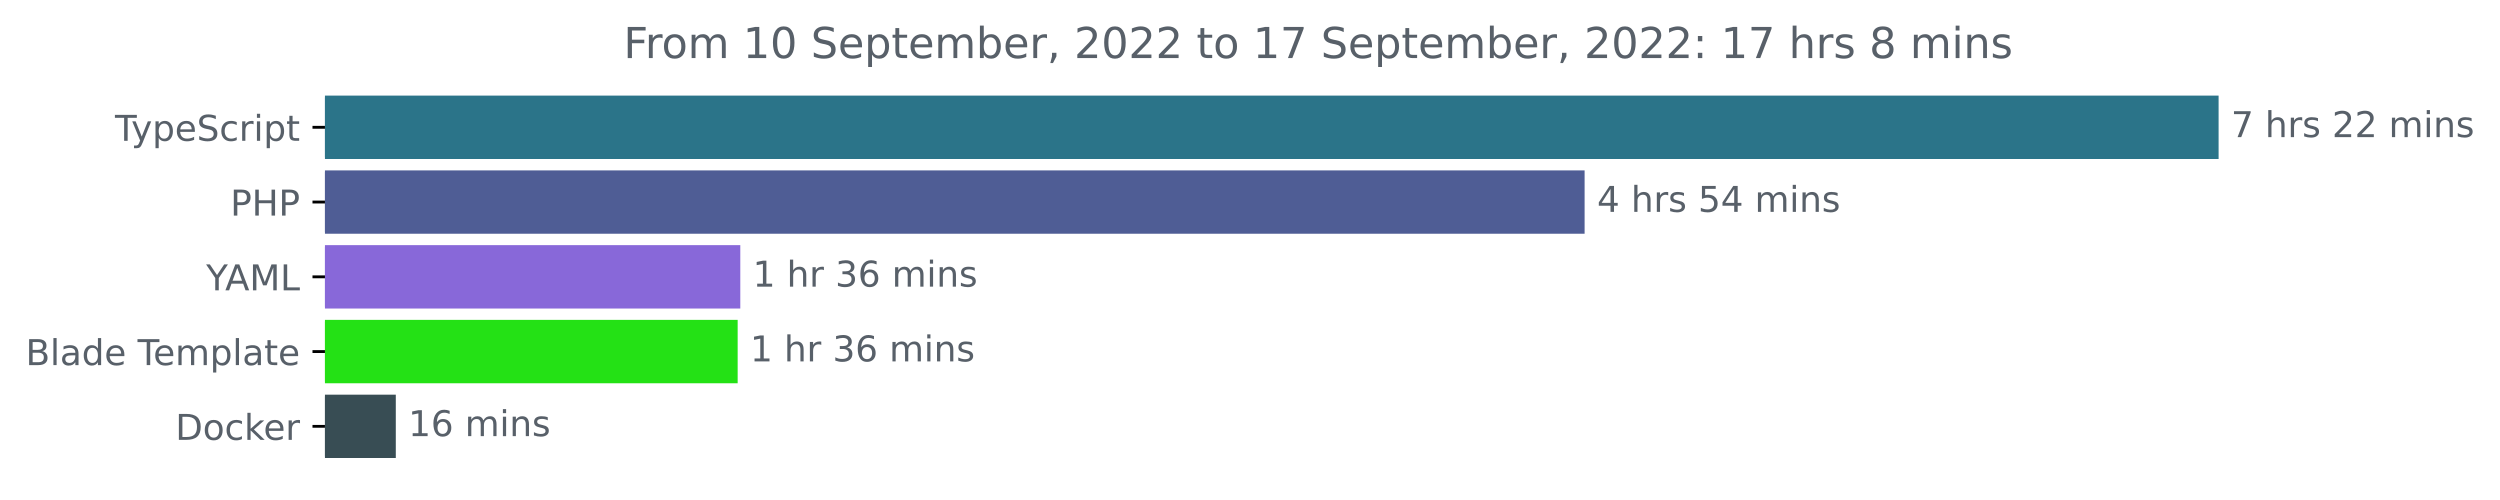
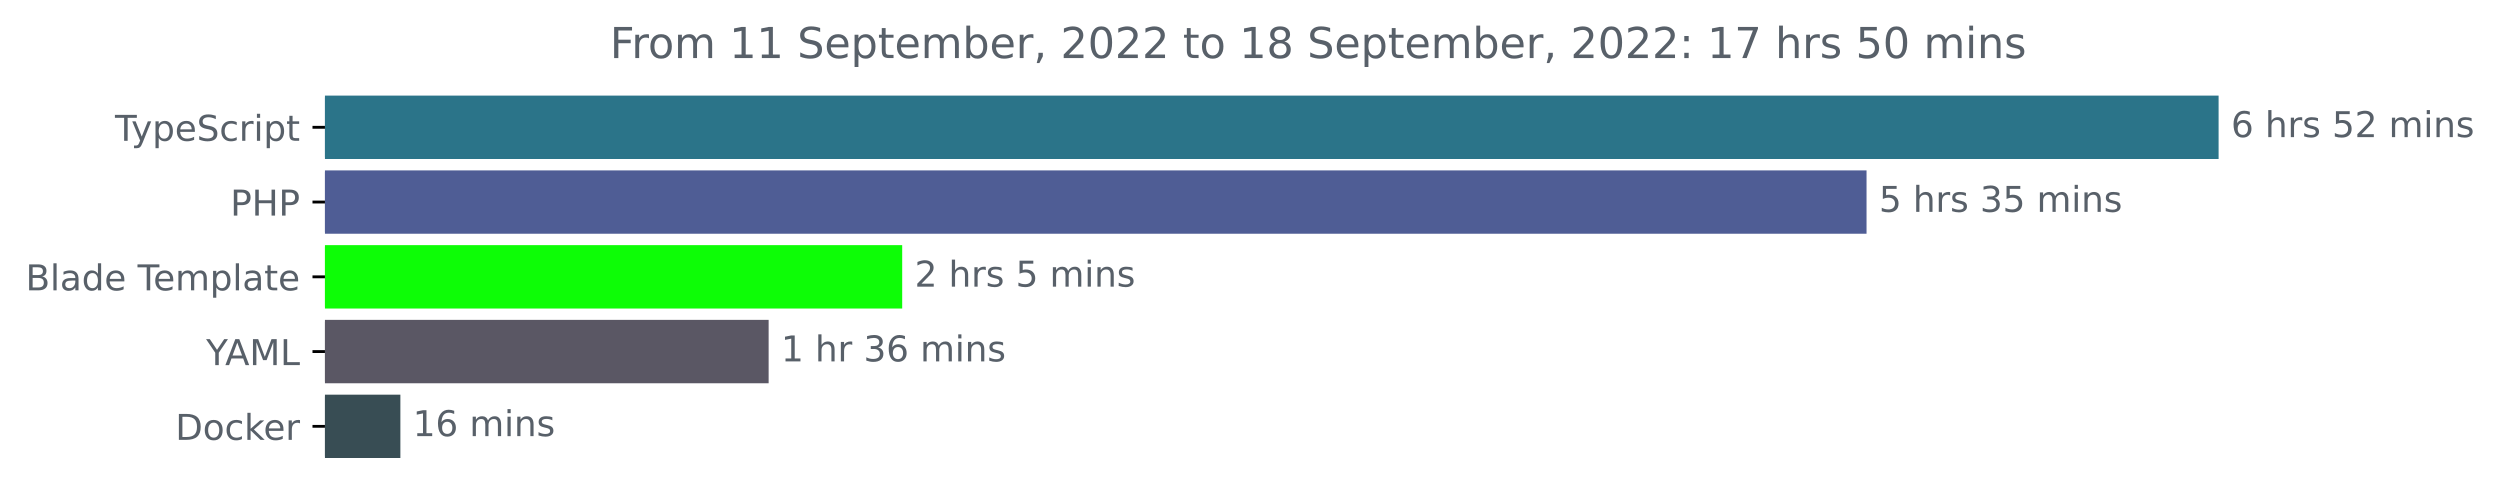
<svg xmlns="http://www.w3.org/2000/svg" xmlns:xlink="http://www.w3.org/1999/xlink" width="702.25pt" height="140.398pt" viewBox="0 0 702.25 140.398" version="1.1">
  <defs>
    <style type="text/css">*{stroke-linejoin: round; stroke-linecap: butt}</style>
  </defs>
  <g id="figure_1">
    <g id="patch_1">
      <path d="M 0 140.398  L 702.25 140.398  L 702.25 0  L 0 0  L 0 140.398  z " style="fill: none" />
    </g>
    <g id="axes_1">
      <g id="patch_2">
-         <path d="M 91.277 27.358  L 622.705 27.358  L 622.705 44.158  L 91.277 44.158  z " clip-path="url(#p692d1b2eaa)" style="fill: #2b7489; stroke: #2b7489; stroke-linejoin: miter" />
+         <path d="M 91.277 27.358  L 622.705 27.358  L 622.705 44.158  L 91.277 44.158  z " clip-path="url(#pe29c6dc8f0)" style="fill: #2b7489; stroke: #2b7489; stroke-linejoin: miter" />
      </g>
      <g id="patch_3">
-         <path d="M 91.277 48.358  L 444.615 48.358  L 444.615 65.158  L 91.277 65.158  z " clip-path="url(#p692d1b2eaa)" style="fill: #4f5d95; stroke: #4f5d95; stroke-linejoin: miter" />
+         <path d="M 91.277 48.358  L 523.812 48.358  L 523.812 65.158  L 91.277 65.158  z " clip-path="url(#pe29c6dc8f0)" style="fill: #4f5d95; stroke: #4f5d95; stroke-linejoin: miter" />
      </g>
      <g id="patch_4">
-         <path d="M 91.277 69.358  L 207.449 69.358  L 207.449 86.158  L 91.277 86.158  z " clip-path="url(#p692d1b2eaa)" style="fill: #8868d9; stroke: #8868d9; stroke-linejoin: miter" />
+         <path d="M 91.277 69.358  L 252.926 69.358  L 252.926 86.158  L 91.277 86.158  z " clip-path="url(#pe29c6dc8f0)" style="fill: #0dfd06; stroke: #0dfd06; stroke-linejoin: miter" />
      </g>
      <g id="patch_5">
-         <path d="M 91.277 90.358  L 206.708 90.358  L 206.708 107.158  L 91.277 107.158  z " clip-path="url(#p692d1b2eaa)" style="fill: #24e115; stroke: #24e115; stroke-linejoin: miter" />
+         <path d="M 91.277 90.358  L 215.41 90.358  L 215.41 107.158  L 91.277 107.158  z " clip-path="url(#pe29c6dc8f0)" style="fill: #5a5764; stroke: #5a5764; stroke-linejoin: miter" />
      </g>
      <g id="patch_6">
-         <path d="M 91.277 111.358  L 110.68 111.358  L 110.68 128.158  L 91.277 128.158  z " clip-path="url(#p692d1b2eaa)" style="fill: #384d54; stroke: #384d54; stroke-linejoin: miter" />
+         <path d="M 91.277 111.358  L 111.965 111.358  L 111.965 128.158  L 91.277 128.158  z " clip-path="url(#pe29c6dc8f0)" style="fill: #384d54; stroke: #384d54; stroke-linejoin: miter" />
      </g>
      <g id="matplotlib.axis_1" />
      <g id="matplotlib.axis_2">
        <g id="ytick_1">
          <g id="line2d_1">
            <defs>
-               <path id="m2d19f7d046" d="M 0 0  L -3.5 0  " style="stroke: #000000; stroke-width: 0.8" />
+               <path id="mc37cedeaeb" d="M 0 0  L -3.5 0  " style="stroke: #000000; stroke-width: 0.8" />
            </defs>
            <g>
-               <use xlink:href="#m2d19f7d046" x="91.277" y="35.758" style="stroke: #000000; stroke-width: 0.8" />
+               <use xlink:href="#mc37cedeaeb" x="91.277" y="35.758" style="stroke: #000000; stroke-width: 0.8" />
            </g>
          </g>
          <g id="text_1">
            <g style="fill: #586069" transform="translate(32.30625 39.55734)scale(0.1 -0.1)">
              <defs>
                <path id="DejaVuSans-54" d="M -19 4666  L 3928 4666  L 3928 4134  L 2272 4134  L 2272 0  L 1638 0  L 1638 4134  L -19 4134  L -19 4666  z " transform="scale(0.015625)" />
                <path id="DejaVuSans-79" d="M 2059 -325  Q 1816 -950 1584 -1140  Q 1353 -1331 966 -1331  L 506 -1331  L 506 -850  L 844 -850  Q 1081 -850 1212 -737  Q 1344 -625 1503 -206  L 1606 56  L 191 3500  L 800 3500  L 1894 763  L 2988 3500  L 3597 3500  L 2059 -325  z " transform="scale(0.015625)" />
                <path id="DejaVuSans-70" d="M 1159 525  L 1159 -1331  L 581 -1331  L 581 3500  L 1159 3500  L 1159 2969  Q 1341 3281 1617 3432  Q 1894 3584 2278 3584  Q 2916 3584 3314 3078  Q 3713 2572 3713 1747  Q 3713 922 3314 415  Q 2916 -91 2278 -91  Q 1894 -91 1617 61  Q 1341 213 1159 525  z M 3116 1747  Q 3116 2381 2855 2742  Q 2594 3103 2138 3103  Q 1681 3103 1420 2742  Q 1159 2381 1159 1747  Q 1159 1113 1420 752  Q 1681 391 2138 391  Q 2594 391 2855 752  Q 3116 1113 3116 1747  z " transform="scale(0.015625)" />
                <path id="DejaVuSans-65" d="M 3597 1894  L 3597 1613  L 953 1613  Q 991 1019 1311 708  Q 1631 397 2203 397  Q 2534 397 2845 478  Q 3156 559 3463 722  L 3463 178  Q 3153 47 2828 -22  Q 2503 -91 2169 -91  Q 1331 -91 842 396  Q 353 884 353 1716  Q 353 2575 817 3079  Q 1281 3584 2069 3584  Q 2775 3584 3186 3129  Q 3597 2675 3597 1894  z M 3022 2063  Q 3016 2534 2758 2815  Q 2500 3097 2075 3097  Q 1594 3097 1305 2825  Q 1016 2553 972 2059  L 3022 2063  z " transform="scale(0.015625)" />
                <path id="DejaVuSans-53" d="M 3425 4513  L 3425 3897  Q 3066 4069 2747 4153  Q 2428 4238 2131 4238  Q 1616 4238 1336 4038  Q 1056 3838 1056 3469  Q 1056 3159 1242 3001  Q 1428 2844 1947 2747  L 2328 2669  Q 3034 2534 3370 2195  Q 3706 1856 3706 1288  Q 3706 609 3251 259  Q 2797 -91 1919 -91  Q 1588 -91 1214 -16  Q 841 59 441 206  L 441 856  Q 825 641 1194 531  Q 1563 422 1919 422  Q 2459 422 2753 634  Q 3047 847 3047 1241  Q 3047 1584 2836 1778  Q 2625 1972 2144 2069  L 1759 2144  Q 1053 2284 737 2584  Q 422 2884 422 3419  Q 422 4038 858 4394  Q 1294 4750 2059 4750  Q 2388 4750 2728 4690  Q 3069 4631 3425 4513  z " transform="scale(0.015625)" />
                <path id="DejaVuSans-63" d="M 3122 3366  L 3122 2828  Q 2878 2963 2633 3030  Q 2388 3097 2138 3097  Q 1578 3097 1268 2742  Q 959 2388 959 1747  Q 959 1106 1268 751  Q 1578 397 2138 397  Q 2388 397 2633 464  Q 2878 531 3122 666  L 3122 134  Q 2881 22 2623 -34  Q 2366 -91 2075 -91  Q 1284 -91 818 406  Q 353 903 353 1747  Q 353 2603 823 3093  Q 1294 3584 2113 3584  Q 2378 3584 2631 3529  Q 2884 3475 3122 3366  z " transform="scale(0.015625)" />
                <path id="DejaVuSans-72" d="M 2631 2963  Q 2534 3019 2420 3045  Q 2306 3072 2169 3072  Q 1681 3072 1420 2755  Q 1159 2438 1159 1844  L 1159 0  L 581 0  L 581 3500  L 1159 3500  L 1159 2956  Q 1341 3275 1631 3429  Q 1922 3584 2338 3584  Q 2397 3584 2469 3576  Q 2541 3569 2628 3553  L 2631 2963  z " transform="scale(0.015625)" />
                <path id="DejaVuSans-69" d="M 603 3500  L 1178 3500  L 1178 0  L 603 0  L 603 3500  z M 603 4863  L 1178 4863  L 1178 4134  L 603 4134  L 603 4863  z " transform="scale(0.015625)" />
                <path id="DejaVuSans-74" d="M 1172 4494  L 1172 3500  L 2356 3500  L 2356 3053  L 1172 3053  L 1172 1153  Q 1172 725 1289 603  Q 1406 481 1766 481  L 2356 481  L 2356 0  L 1766 0  Q 1100 0 847 248  Q 594 497 594 1153  L 594 3053  L 172 3053  L 172 3500  L 594 3500  L 594 4494  L 1172 4494  z " transform="scale(0.015625)" />
              </defs>
              <use xlink:href="#DejaVuSans-54" />
              <use xlink:href="#DejaVuSans-79" x="45.459" />
              <use xlink:href="#DejaVuSans-70" x="104.639" />
              <use xlink:href="#DejaVuSans-65" x="168.115" />
              <use xlink:href="#DejaVuSans-53" x="229.639" />
              <use xlink:href="#DejaVuSans-63" x="293.115" />
              <use xlink:href="#DejaVuSans-72" x="348.096" />
              <use xlink:href="#DejaVuSans-69" x="389.209" />
              <use xlink:href="#DejaVuSans-70" x="416.992" />
              <use xlink:href="#DejaVuSans-74" x="480.469" />
            </g>
          </g>
        </g>
        <g id="ytick_2">
          <g id="line2d_2">
            <g>
-               <use xlink:href="#m2d19f7d046" x="91.277" y="56.758" style="stroke: #000000; stroke-width: 0.8" />
+               <use xlink:href="#mc37cedeaeb" x="91.277" y="56.758" style="stroke: #000000; stroke-width: 0.8" />
            </g>
          </g>
          <g id="text_2">
            <g style="fill: #586069" transform="translate(64.69688 60.55734)scale(0.1 -0.1)">
              <defs>
                <path id="DejaVuSans-50" d="M 1259 4147  L 1259 2394  L 2053 2394  Q 2494 2394 2734 2622  Q 2975 2850 2975 3272  Q 2975 3691 2734 3919  Q 2494 4147 2053 4147  L 1259 4147  z M 628 4666  L 2053 4666  Q 2838 4666 3239 4311  Q 3641 3956 3641 3272  Q 3641 2581 3239 2228  Q 2838 1875 2053 1875  L 1259 1875  L 1259 0  L 628 0  L 628 4666  z " transform="scale(0.015625)" />
                <path id="DejaVuSans-48" d="M 628 4666  L 1259 4666  L 1259 2753  L 3553 2753  L 3553 4666  L 4184 4666  L 4184 0  L 3553 0  L 3553 2222  L 1259 2222  L 1259 0  L 628 0  L 628 4666  z " transform="scale(0.015625)" />
              </defs>
              <use xlink:href="#DejaVuSans-50" />
              <use xlink:href="#DejaVuSans-48" x="60.303" />
              <use xlink:href="#DejaVuSans-50" x="135.498" />
            </g>
          </g>
        </g>
        <g id="ytick_3">
          <g id="line2d_3">
            <g>
-               <use xlink:href="#m2d19f7d046" x="91.277" y="77.758" style="stroke: #000000; stroke-width: 0.8" />
+               <use xlink:href="#mc37cedeaeb" x="91.277" y="77.758" style="stroke: #000000; stroke-width: 0.8" />
            </g>
          </g>
          <g id="text_3">
-             <g style="fill: #586069" transform="translate(57.90313 81.55734)scale(0.1 -0.1)">
-               <defs>
-                 <path id="DejaVuSans-59" d="M -13 4666  L 666 4666  L 1959 2747  L 3244 4666  L 3922 4666  L 2272 2222  L 2272 0  L 1638 0  L 1638 2222  L -13 4666  z " transform="scale(0.015625)" />
-                 <path id="DejaVuSans-41" d="M 2188 4044  L 1331 1722  L 3047 1722  L 2188 4044  z M 1831 4666  L 2547 4666  L 4325 0  L 3669 0  L 3244 1197  L 1141 1197  L 716 0  L 50 0  L 1831 4666  z " transform="scale(0.015625)" />
-                 <path id="DejaVuSans-4d" d="M 628 4666  L 1569 4666  L 2759 1491  L 3956 4666  L 4897 4666  L 4897 0  L 4281 0  L 4281 4097  L 3078 897  L 2444 897  L 1241 4097  L 1241 0  L 628 0  L 628 4666  z " transform="scale(0.015625)" />
-                 <path id="DejaVuSans-4c" d="M 628 4666  L 1259 4666  L 1259 531  L 3531 531  L 3531 0  L 628 0  L 628 4666  z " transform="scale(0.015625)" />
-               </defs>
-               <use xlink:href="#DejaVuSans-59" />
-               <use xlink:href="#DejaVuSans-41" x="53.334" />
-               <use xlink:href="#DejaVuSans-4d" x="121.742" />
-               <use xlink:href="#DejaVuSans-4c" x="208.021" />
-             </g>
-           </g>
-         </g>
-         <g id="ytick_4">
-           <g id="line2d_4">
-             <g>
-               <use xlink:href="#m2d19f7d046" x="91.277" y="98.758" style="stroke: #000000; stroke-width: 0.8" />
-             </g>
-           </g>
-           <g id="text_4">
-             <g style="fill: #586069" transform="translate(7.2 102.5573)scale(0.1 -0.1)">
+             <g style="fill: #586069" transform="translate(7.2 81.55734)scale(0.1 -0.1)">
              <defs>
                <path id="DejaVuSans-42" d="M 1259 2228  L 1259 519  L 2272 519  Q 2781 519 3026 730  Q 3272 941 3272 1375  Q 3272 1813 3026 2020  Q 2781 2228 2272 2228  L 1259 2228  z M 1259 4147  L 1259 2741  L 2194 2741  Q 2656 2741 2882 2914  Q 3109 3088 3109 3444  Q 3109 3797 2882 3972  Q 2656 4147 2194 4147  L 1259 4147  z M 628 4666  L 2241 4666  Q 2963 4666 3353 4366  Q 3744 4066 3744 3513  Q 3744 3084 3544 2831  Q 3344 2578 2956 2516  Q 3422 2416 3680 2098  Q 3938 1781 3938 1306  Q 3938 681 3513 340  Q 3088 0 2303 0  L 628 0  L 628 4666  z " transform="scale(0.015625)" />
                <path id="DejaVuSans-6c" d="M 603 4863  L 1178 4863  L 1178 0  L 603 0  L 603 4863  z " transform="scale(0.015625)" />
                <path id="DejaVuSans-61" d="M 2194 1759  Q 1497 1759 1228 1600  Q 959 1441 959 1056  Q 959 750 1161 570  Q 1363 391 1709 391  Q 2188 391 2477 730  Q 2766 1069 2766 1631  L 2766 1759  L 2194 1759  z M 3341 1997  L 3341 0  L 2766 0  L 2766 531  Q 2569 213 2275 61  Q 1981 -91 1556 -91  Q 1019 -91 701 211  Q 384 513 384 1019  Q 384 1609 779 1909  Q 1175 2209 1959 2209  L 2766 2209  L 2766 2266  Q 2766 2663 2505 2880  Q 2244 3097 1772 3097  Q 1472 3097 1187 3025  Q 903 2953 641 2809  L 641 3341  Q 956 3463 1253 3523  Q 1550 3584 1831 3584  Q 2591 3584 2966 3190  Q 3341 2797 3341 1997  z " transform="scale(0.015625)" />
                <path id="DejaVuSans-64" d="M 2906 2969  L 2906 4863  L 3481 4863  L 3481 0  L 2906 0  L 2906 525  Q 2725 213 2448 61  Q 2172 -91 1784 -91  Q 1150 -91 751 415  Q 353 922 353 1747  Q 353 2572 751 3078  Q 1150 3584 1784 3584  Q 2172 3584 2448 3432  Q 2725 3281 2906 2969  z M 947 1747  Q 947 1113 1208 752  Q 1469 391 1925 391  Q 2381 391 2643 752  Q 2906 1113 2906 1747  Q 2906 2381 2643 2742  Q 2381 3103 1925 3103  Q 1469 3103 1208 2742  Q 947 2381 947 1747  z " transform="scale(0.015625)" />
                <path id="DejaVuSans-20" transform="scale(0.015625)" />
                <path id="DejaVuSans-6d" d="M 3328 2828  Q 3544 3216 3844 3400  Q 4144 3584 4550 3584  Q 5097 3584 5394 3201  Q 5691 2819 5691 2113  L 5691 0  L 5113 0  L 5113 2094  Q 5113 2597 4934 2840  Q 4756 3084 4391 3084  Q 3944 3084 3684 2787  Q 3425 2491 3425 1978  L 3425 0  L 2847 0  L 2847 2094  Q 2847 2600 2669 2842  Q 2491 3084 2119 3084  Q 1678 3084 1418 2786  Q 1159 2488 1159 1978  L 1159 0  L 581 0  L 581 3500  L 1159 3500  L 1159 2956  Q 1356 3278 1631 3431  Q 1906 3584 2284 3584  Q 2666 3584 2933 3390  Q 3200 3197 3328 2828  z " transform="scale(0.015625)" />
              </defs>
              <use xlink:href="#DejaVuSans-42" />
              <use xlink:href="#DejaVuSans-6c" x="68.604" />
              <use xlink:href="#DejaVuSans-61" x="96.387" />
              <use xlink:href="#DejaVuSans-64" x="157.666" />
              <use xlink:href="#DejaVuSans-65" x="221.143" />
              <use xlink:href="#DejaVuSans-20" x="282.666" />
              <use xlink:href="#DejaVuSans-54" x="314.453" />
              <use xlink:href="#DejaVuSans-65" x="358.537" />
              <use xlink:href="#DejaVuSans-6d" x="420.061" />
              <use xlink:href="#DejaVuSans-70" x="517.473" />
              <use xlink:href="#DejaVuSans-6c" x="580.949" />
              <use xlink:href="#DejaVuSans-61" x="608.732" />
              <use xlink:href="#DejaVuSans-74" x="670.012" />
              <use xlink:href="#DejaVuSans-65" x="709.221" />
            </g>
          </g>
        </g>
+         <g id="ytick_4">
+           <g id="line2d_4">
+             <g>
+               <use xlink:href="#mc37cedeaeb" x="91.277" y="98.758" style="stroke: #000000; stroke-width: 0.8" />
+             </g>
+           </g>
+           <g id="text_4">
+             <g style="fill: #586069" transform="translate(57.90313 102.5573)scale(0.1 -0.1)">
+               <defs>
+                 <path id="DejaVuSans-59" d="M -13 4666  L 666 4666  L 1959 2747  L 3244 4666  L 3922 4666  L 2272 2222  L 2272 0  L 1638 0  L 1638 2222  L -13 4666  z " transform="scale(0.015625)" />
+                 <path id="DejaVuSans-41" d="M 2188 4044  L 1331 1722  L 3047 1722  L 2188 4044  z M 1831 4666  L 2547 4666  L 4325 0  L 3669 0  L 3244 1197  L 1141 1197  L 716 0  L 50 0  L 1831 4666  z " transform="scale(0.015625)" />
+                 <path id="DejaVuSans-4d" d="M 628 4666  L 1569 4666  L 2759 1491  L 3956 4666  L 4897 4666  L 4897 0  L 4281 0  L 4281 4097  L 3078 897  L 2444 897  L 1241 4097  L 1241 0  L 628 0  L 628 4666  z " transform="scale(0.015625)" />
+                 <path id="DejaVuSans-4c" d="M 628 4666  L 1259 4666  L 1259 531  L 3531 531  L 3531 0  L 628 0  L 628 4666  z " transform="scale(0.015625)" />
+               </defs>
+               <use xlink:href="#DejaVuSans-59" />
+               <use xlink:href="#DejaVuSans-41" x="53.334" />
+               <use xlink:href="#DejaVuSans-4d" x="121.742" />
+               <use xlink:href="#DejaVuSans-4c" x="208.021" />
+             </g>
+           </g>
+         </g>
        <g id="ytick_5">
          <g id="line2d_5">
            <g>
-               <use xlink:href="#m2d19f7d046" x="91.277" y="119.758" style="stroke: #000000; stroke-width: 0.8" />
+               <use xlink:href="#mc37cedeaeb" x="91.277" y="119.758" style="stroke: #000000; stroke-width: 0.8" />
            </g>
          </g>
          <g id="text_5">
            <g style="fill: #586069" transform="translate(49.26719 123.5573)scale(0.1 -0.1)">
              <defs>
                <path id="DejaVuSans-44" d="M 1259 4147  L 1259 519  L 2022 519  Q 2988 519 3436 956  Q 3884 1394 3884 2338  Q 3884 3275 3436 3711  Q 2988 4147 2022 4147  L 1259 4147  z M 628 4666  L 1925 4666  Q 3281 4666 3915 4102  Q 4550 3538 4550 2338  Q 4550 1131 3912 565  Q 3275 0 1925 0  L 628 0  L 628 4666  z " transform="scale(0.015625)" />
                <path id="DejaVuSans-6f" d="M 1959 3097  Q 1497 3097 1228 2736  Q 959 2375 959 1747  Q 959 1119 1226 758  Q 1494 397 1959 397  Q 2419 397 2687 759  Q 2956 1122 2956 1747  Q 2956 2369 2687 2733  Q 2419 3097 1959 3097  z M 1959 3584  Q 2709 3584 3137 3096  Q 3566 2609 3566 1747  Q 3566 888 3137 398  Q 2709 -91 1959 -91  Q 1206 -91 779 398  Q 353 888 353 1747  Q 353 2609 779 3096  Q 1206 3584 1959 3584  z " transform="scale(0.015625)" />
                <path id="DejaVuSans-6b" d="M 581 4863  L 1159 4863  L 1159 1991  L 2875 3500  L 3609 3500  L 1753 1863  L 3688 0  L 2938 0  L 1159 1709  L 1159 0  L 581 0  L 581 4863  z " transform="scale(0.015625)" />
              </defs>
              <use xlink:href="#DejaVuSans-44" />
              <use xlink:href="#DejaVuSans-6f" x="77.002" />
              <use xlink:href="#DejaVuSans-63" x="138.184" />
              <use xlink:href="#DejaVuSans-6b" x="193.164" />
              <use xlink:href="#DejaVuSans-65" x="247.449" />
              <use xlink:href="#DejaVuSans-72" x="308.973" />
            </g>
          </g>
        </g>
      </g>
      <g id="text_6">
        <g style="fill: #586069" transform="translate(626.7051 38.5175)scale(0.1 -0.1)">
          <defs>
-             <path id="DejaVuSans-37" d="M 525 4666  L 3525 4666  L 3525 4397  L 1831 0  L 1172 0  L 2766 4134  L 525 4134  L 525 4666  z " transform="scale(0.015625)" />
+             <path id="DejaVuSans-36" d="M 2113 2584  Q 1688 2584 1439 2293  Q 1191 2003 1191 1497  Q 1191 994 1439 701  Q 1688 409 2113 409  Q 2538 409 2786 701  Q 3034 994 3034 1497  Q 3034 2003 2786 2293  Q 2538 2584 2113 2584  z M 3366 4563  L 3366 3988  Q 3128 4100 2886 4159  Q 2644 4219 2406 4219  Q 1781 4219 1451 3797  Q 1122 3375 1075 2522  Q 1259 2794 1537 2939  Q 1816 3084 2150 3084  Q 2853 3084 3261 2657  Q 3669 2231 3669 1497  Q 3669 778 3244 343  Q 2819 -91 2113 -91  Q 1303 -91 875 529  Q 447 1150 447 2328  Q 447 3434 972 4092  Q 1497 4750 2381 4750  Q 2619 4750 2861 4703  Q 3103 4656 3366 4563  z " transform="scale(0.015625)" />
            <path id="DejaVuSans-68" d="M 3513 2113  L 3513 0  L 2938 0  L 2938 2094  Q 2938 2591 2744 2837  Q 2550 3084 2163 3084  Q 1697 3084 1428 2787  Q 1159 2491 1159 1978  L 1159 0  L 581 0  L 581 4863  L 1159 4863  L 1159 2956  Q 1366 3272 1645 3428  Q 1925 3584 2291 3584  Q 2894 3584 3203 3211  Q 3513 2838 3513 2113  z " transform="scale(0.015625)" />
            <path id="DejaVuSans-73" d="M 2834 3397  L 2834 2853  Q 2591 2978 2328 3040  Q 2066 3103 1784 3103  Q 1356 3103 1142 2972  Q 928 2841 928 2578  Q 928 2378 1081 2264  Q 1234 2150 1697 2047  L 1894 2003  Q 2506 1872 2764 1633  Q 3022 1394 3022 966  Q 3022 478 2636 193  Q 2250 -91 1575 -91  Q 1294 -91 989 -36  Q 684 19 347 128  L 347 722  Q 666 556 975 473  Q 1284 391 1588 391  Q 1994 391 2212 530  Q 2431 669 2431 922  Q 2431 1156 2273 1281  Q 2116 1406 1581 1522  L 1381 1569  Q 847 1681 609 1914  Q 372 2147 372 2553  Q 372 3047 722 3315  Q 1072 3584 1716 3584  Q 2034 3584 2315 3537  Q 2597 3491 2834 3397  z " transform="scale(0.015625)" />
+             <path id="DejaVuSans-35" d="M 691 4666  L 3169 4666  L 3169 4134  L 1269 4134  L 1269 2991  Q 1406 3038 1543 3061  Q 1681 3084 1819 3084  Q 2600 3084 3056 2656  Q 3513 2228 3513 1497  Q 3513 744 3044 326  Q 2575 -91 1722 -91  Q 1428 -91 1123 -41  Q 819 9 494 109  L 494 744  Q 775 591 1075 516  Q 1375 441 1709 441  Q 2250 441 2565 725  Q 2881 1009 2881 1497  Q 2881 1984 2565 2268  Q 2250 2553 1709 2553  Q 1456 2553 1204 2497  Q 953 2441 691 2322  L 691 4666  z " transform="scale(0.015625)" />
            <path id="DejaVuSans-32" d="M 1228 531  L 3431 531  L 3431 0  L 469 0  L 469 531  Q 828 903 1448 1529  Q 2069 2156 2228 2338  Q 2531 2678 2651 2914  Q 2772 3150 2772 3378  Q 2772 3750 2511 3984  Q 2250 4219 1831 4219  Q 1534 4219 1204 4116  Q 875 4013 500 3803  L 500 4441  Q 881 4594 1212 4672  Q 1544 4750 1819 4750  Q 2544 4750 2975 4387  Q 3406 4025 3406 3419  Q 3406 3131 3298 2873  Q 3191 2616 2906 2266  Q 2828 2175 2409 1742  Q 1991 1309 1228 531  z " transform="scale(0.015625)" />
            <path id="DejaVuSans-6e" d="M 3513 2113  L 3513 0  L 2938 0  L 2938 2094  Q 2938 2591 2744 2837  Q 2550 3084 2163 3084  Q 1697 3084 1428 2787  Q 1159 2491 1159 1978  L 1159 0  L 581 0  L 581 3500  L 1159 3500  L 1159 2956  Q 1366 3272 1645 3428  Q 1925 3584 2291 3584  Q 2894 3584 3203 3211  Q 3513 2838 3513 2113  z " transform="scale(0.015625)" />
          </defs>
-           <use xlink:href="#DejaVuSans-37" />
+           <use xlink:href="#DejaVuSans-36" />
          <use xlink:href="#DejaVuSans-20" x="63.623" />
          <use xlink:href="#DejaVuSans-68" x="95.41" />
          <use xlink:href="#DejaVuSans-72" x="158.789" />
          <use xlink:href="#DejaVuSans-73" x="199.902" />
          <use xlink:href="#DejaVuSans-20" x="252.002" />
-           <use xlink:href="#DejaVuSans-32" x="283.789" />
+           <use xlink:href="#DejaVuSans-35" x="283.789" />
          <use xlink:href="#DejaVuSans-32" x="347.412" />
          <use xlink:href="#DejaVuSans-20" x="411.035" />
          <use xlink:href="#DejaVuSans-6d" x="442.822" />
          <use xlink:href="#DejaVuSans-69" x="540.234" />
          <use xlink:href="#DejaVuSans-6e" x="568.018" />
          <use xlink:href="#DejaVuSans-73" x="631.396" />
        </g>
      </g>
      <g id="text_7">
-         <g style="fill: #586069" transform="translate(448.6148 59.5175)scale(0.1 -0.1)">
+         <g style="fill: #586069" transform="translate(527.8122 59.5175)scale(0.1 -0.1)">
          <defs>
-             <path id="DejaVuSans-34" d="M 2419 4116  L 825 1625  L 2419 1625  L 2419 4116  z M 2253 4666  L 3047 4666  L 3047 1625  L 3713 1625  L 3713 1100  L 3047 1100  L 3047 0  L 2419 0  L 2419 1100  L 313 1100  L 313 1709  L 2253 4666  z " transform="scale(0.015625)" />
-             <path id="DejaVuSans-35" d="M 691 4666  L 3169 4666  L 3169 4134  L 1269 4134  L 1269 2991  Q 1406 3038 1543 3061  Q 1681 3084 1819 3084  Q 2600 3084 3056 2656  Q 3513 2228 3513 1497  Q 3513 744 3044 326  Q 2575 -91 1722 -91  Q 1428 -91 1123 -41  Q 819 9 494 109  L 494 744  Q 775 591 1075 516  Q 1375 441 1709 441  Q 2250 441 2565 725  Q 2881 1009 2881 1497  Q 2881 1984 2565 2268  Q 2250 2553 1709 2553  Q 1456 2553 1204 2497  Q 953 2441 691 2322  L 691 4666  z " transform="scale(0.015625)" />
+             <path id="DejaVuSans-33" d="M 2597 2516  Q 3050 2419 3304 2112  Q 3559 1806 3559 1356  Q 3559 666 3084 287  Q 2609 -91 1734 -91  Q 1441 -91 1130 -33  Q 819 25 488 141  L 488 750  Q 750 597 1062 519  Q 1375 441 1716 441  Q 2309 441 2620 675  Q 2931 909 2931 1356  Q 2931 1769 2642 2001  Q 2353 2234 1838 2234  L 1294 2234  L 1294 2753  L 1863 2753  Q 2328 2753 2575 2939  Q 2822 3125 2822 3475  Q 2822 3834 2567 4026  Q 2313 4219 1838 4219  Q 1578 4219 1281 4162  Q 984 4106 628 3988  L 628 4550  Q 988 4650 1302 4700  Q 1616 4750 1894 4750  Q 2613 4750 3031 4423  Q 3450 4097 3450 3541  Q 3450 3153 3228 2886  Q 3006 2619 2597 2516  z " transform="scale(0.015625)" />
          </defs>
-           <use xlink:href="#DejaVuSans-34" />
+           <use xlink:href="#DejaVuSans-35" />
+           <use xlink:href="#DejaVuSans-20" x="63.623" />
+           <use xlink:href="#DejaVuSans-68" x="95.41" />
+           <use xlink:href="#DejaVuSans-72" x="158.789" />
+           <use xlink:href="#DejaVuSans-73" x="199.902" />
+           <use xlink:href="#DejaVuSans-20" x="252.002" />
+           <use xlink:href="#DejaVuSans-33" x="283.789" />
+           <use xlink:href="#DejaVuSans-35" x="347.412" />
+           <use xlink:href="#DejaVuSans-20" x="411.035" />
+           <use xlink:href="#DejaVuSans-6d" x="442.822" />
+           <use xlink:href="#DejaVuSans-69" x="540.234" />
+           <use xlink:href="#DejaVuSans-6e" x="568.018" />
+           <use xlink:href="#DejaVuSans-73" x="631.396" />
+         </g>
+       </g>
+       <g id="text_8">
+         <g style="fill: #586069" transform="translate(256.9257 80.5175)scale(0.1 -0.1)">
+           <use xlink:href="#DejaVuSans-32" />
          <use xlink:href="#DejaVuSans-20" x="63.623" />
          <use xlink:href="#DejaVuSans-68" x="95.41" />
          <use xlink:href="#DejaVuSans-72" x="158.789" />
          <use xlink:href="#DejaVuSans-73" x="199.902" />
          <use xlink:href="#DejaVuSans-20" x="252.002" />
          <use xlink:href="#DejaVuSans-35" x="283.789" />
-           <use xlink:href="#DejaVuSans-34" x="347.412" />
-           <use xlink:href="#DejaVuSans-20" x="411.035" />
-           <use xlink:href="#DejaVuSans-6d" x="442.822" />
-           <use xlink:href="#DejaVuSans-69" x="540.234" />
-           <use xlink:href="#DejaVuSans-6e" x="568.018" />
-           <use xlink:href="#DejaVuSans-73" x="631.396" />
-         </g>
-       </g>
-       <g id="text_8">
-         <g style="fill: #586069" transform="translate(211.4493 80.5175)scale(0.1 -0.1)">
+           <use xlink:href="#DejaVuSans-20" x="347.412" />
+           <use xlink:href="#DejaVuSans-6d" x="379.199" />
+           <use xlink:href="#DejaVuSans-69" x="476.611" />
+           <use xlink:href="#DejaVuSans-6e" x="504.395" />
+           <use xlink:href="#DejaVuSans-73" x="567.773" />
+         </g>
+       </g>
+       <g id="text_9">
+         <g style="fill: #586069" transform="translate(219.4099 101.5175)scale(0.1 -0.1)">
          <defs>
            <path id="DejaVuSans-31" d="M 794 531  L 1825 531  L 1825 4091  L 703 3866  L 703 4441  L 1819 4666  L 2450 4666  L 2450 531  L 3481 531  L 3481 0  L 794 0  L 794 531  z " transform="scale(0.015625)" />
-             <path id="DejaVuSans-33" d="M 2597 2516  Q 3050 2419 3304 2112  Q 3559 1806 3559 1356  Q 3559 666 3084 287  Q 2609 -91 1734 -91  Q 1441 -91 1130 -33  Q 819 25 488 141  L 488 750  Q 750 597 1062 519  Q 1375 441 1716 441  Q 2309 441 2620 675  Q 2931 909 2931 1356  Q 2931 1769 2642 2001  Q 2353 2234 1838 2234  L 1294 2234  L 1294 2753  L 1863 2753  Q 2328 2753 2575 2939  Q 2822 3125 2822 3475  Q 2822 3834 2567 4026  Q 2313 4219 1838 4219  Q 1578 4219 1281 4162  Q 984 4106 628 3988  L 628 4550  Q 988 4650 1302 4700  Q 1616 4750 1894 4750  Q 2613 4750 3031 4423  Q 3450 4097 3450 3541  Q 3450 3153 3228 2886  Q 3006 2619 2597 2516  z " transform="scale(0.015625)" />
-             <path id="DejaVuSans-36" d="M 2113 2584  Q 1688 2584 1439 2293  Q 1191 2003 1191 1497  Q 1191 994 1439 701  Q 1688 409 2113 409  Q 2538 409 2786 701  Q 3034 994 3034 1497  Q 3034 2003 2786 2293  Q 2538 2584 2113 2584  z M 3366 4563  L 3366 3988  Q 3128 4100 2886 4159  Q 2644 4219 2406 4219  Q 1781 4219 1451 3797  Q 1122 3375 1075 2522  Q 1259 2794 1537 2939  Q 1816 3084 2150 3084  Q 2853 3084 3261 2657  Q 3669 2231 3669 1497  Q 3669 778 3244 343  Q 2819 -91 2113 -91  Q 1303 -91 875 529  Q 447 1150 447 2328  Q 447 3434 972 4092  Q 1497 4750 2381 4750  Q 2619 4750 2861 4703  Q 3103 4656 3366 4563  z " transform="scale(0.015625)" />
          </defs>
          <use xlink:href="#DejaVuSans-31" />
          <use xlink:href="#DejaVuSans-20" x="63.623" />
          <use xlink:href="#DejaVuSans-68" x="95.41" />
          <use xlink:href="#DejaVuSans-72" x="158.789" />
          <use xlink:href="#DejaVuSans-20" x="199.902" />
          <use xlink:href="#DejaVuSans-33" x="231.689" />
          <use xlink:href="#DejaVuSans-36" x="295.312" />
          <use xlink:href="#DejaVuSans-20" x="358.936" />
          <use xlink:href="#DejaVuSans-6d" x="390.723" />
          <use xlink:href="#DejaVuSans-69" x="488.135" />
          <use xlink:href="#DejaVuSans-6e" x="515.918" />
          <use xlink:href="#DejaVuSans-73" x="579.297" />
        </g>
      </g>
-       <g id="text_9">
-         <g style="fill: #586069" transform="translate(210.7078 101.5175)scale(0.1 -0.1)">
-           <use xlink:href="#DejaVuSans-31" />
-           <use xlink:href="#DejaVuSans-20" x="63.623" />
-           <use xlink:href="#DejaVuSans-68" x="95.41" />
-           <use xlink:href="#DejaVuSans-72" x="158.789" />
-           <use xlink:href="#DejaVuSans-20" x="199.902" />
-           <use xlink:href="#DejaVuSans-33" x="231.689" />
-           <use xlink:href="#DejaVuSans-36" x="295.312" />
-           <use xlink:href="#DejaVuSans-20" x="358.936" />
-           <use xlink:href="#DejaVuSans-6d" x="390.723" />
-           <use xlink:href="#DejaVuSans-69" x="488.135" />
-           <use xlink:href="#DejaVuSans-6e" x="515.918" />
-           <use xlink:href="#DejaVuSans-73" x="579.297" />
-         </g>
-       </g>
      <g id="text_10">
-         <g style="fill: #586069" transform="translate(114.6799 122.5175)scale(0.1 -0.1)">
+         <g style="fill: #586069" transform="translate(115.9655 122.5175)scale(0.1 -0.1)">
          <use xlink:href="#DejaVuSans-31" />
          <use xlink:href="#DejaVuSans-36" x="63.623" />
          <use xlink:href="#DejaVuSans-20" x="127.246" />
          <use xlink:href="#DejaVuSans-6d" x="159.033" />
          <use xlink:href="#DejaVuSans-69" x="256.445" />
          <use xlink:href="#DejaVuSans-6e" x="284.229" />
          <use xlink:href="#DejaVuSans-73" x="347.607" />
        </g>
      </g>
      <g id="text_11">
-         <g style="fill: #586069" transform="translate(175.1509 16.31812)scale(0.12 -0.12)">
+         <g style="fill: #586069" transform="translate(171.3334 16.31812)scale(0.12 -0.12)">
          <defs>
            <path id="DejaVuSans-46" d="M 628 4666  L 3309 4666  L 3309 4134  L 1259 4134  L 1259 2759  L 3109 2759  L 3109 2228  L 1259 2228  L 1259 0  L 628 0  L 628 4666  z " transform="scale(0.015625)" />
-             <path id="DejaVuSans-30" d="M 2034 4250  Q 1547 4250 1301 3770  Q 1056 3291 1056 2328  Q 1056 1369 1301 889  Q 1547 409 2034 409  Q 2525 409 2770 889  Q 3016 1369 3016 2328  Q 3016 3291 2770 3770  Q 2525 4250 2034 4250  z M 2034 4750  Q 2819 4750 3233 4129  Q 3647 3509 3647 2328  Q 3647 1150 3233 529  Q 2819 -91 2034 -91  Q 1250 -91 836 529  Q 422 1150 422 2328  Q 422 3509 836 4129  Q 1250 4750 2034 4750  z " transform="scale(0.015625)" />
            <path id="DejaVuSans-62" d="M 3116 1747  Q 3116 2381 2855 2742  Q 2594 3103 2138 3103  Q 1681 3103 1420 2742  Q 1159 2381 1159 1747  Q 1159 1113 1420 752  Q 1681 391 2138 391  Q 2594 391 2855 752  Q 3116 1113 3116 1747  z M 1159 2969  Q 1341 3281 1617 3432  Q 1894 3584 2278 3584  Q 2916 3584 3314 3078  Q 3713 2572 3713 1747  Q 3713 922 3314 415  Q 2916 -91 2278 -91  Q 1894 -91 1617 61  Q 1341 213 1159 525  L 1159 0  L 581 0  L 581 4863  L 1159 4863  L 1159 2969  z " transform="scale(0.015625)" />
            <path id="DejaVuSans-2c" d="M 750 794  L 1409 794  L 1409 256  L 897 -744  L 494 -744  L 750 256  L 750 794  z " transform="scale(0.015625)" />
+             <path id="DejaVuSans-30" d="M 2034 4250  Q 1547 4250 1301 3770  Q 1056 3291 1056 2328  Q 1056 1369 1301 889  Q 1547 409 2034 409  Q 2525 409 2770 889  Q 3016 1369 3016 2328  Q 3016 3291 2770 3770  Q 2525 4250 2034 4250  z M 2034 4750  Q 2819 4750 3233 4129  Q 3647 3509 3647 2328  Q 3647 1150 3233 529  Q 2819 -91 2034 -91  Q 1250 -91 836 529  Q 422 1150 422 2328  Q 422 3509 836 4129  Q 1250 4750 2034 4750  z " transform="scale(0.015625)" />
+             <path id="DejaVuSans-38" d="M 2034 2216  Q 1584 2216 1326 1975  Q 1069 1734 1069 1313  Q 1069 891 1326 650  Q 1584 409 2034 409  Q 2484 409 2743 651  Q 3003 894 3003 1313  Q 3003 1734 2745 1975  Q 2488 2216 2034 2216  z M 1403 2484  Q 997 2584 770 2862  Q 544 3141 544 3541  Q 544 4100 942 4425  Q 1341 4750 2034 4750  Q 2731 4750 3128 4425  Q 3525 4100 3525 3541  Q 3525 3141 3298 2862  Q 3072 2584 2669 2484  Q 3125 2378 3379 2068  Q 3634 1759 3634 1313  Q 3634 634 3220 271  Q 2806 -91 2034 -91  Q 1263 -91 848 271  Q 434 634 434 1313  Q 434 1759 690 2068  Q 947 2378 1403 2484  z M 1172 3481  Q 1172 3119 1398 2916  Q 1625 2713 2034 2713  Q 2441 2713 2670 2916  Q 2900 3119 2900 3481  Q 2900 3844 2670 4047  Q 2441 4250 2034 4250  Q 1625 4250 1398 4047  Q 1172 3844 1172 3481  z " transform="scale(0.015625)" />
            <path id="DejaVuSans-3a" d="M 750 794  L 1409 794  L 1409 0  L 750 0  L 750 794  z M 750 3309  L 1409 3309  L 1409 2516  L 750 2516  L 750 3309  z " transform="scale(0.015625)" />
-             <path id="DejaVuSans-38" d="M 2034 2216  Q 1584 2216 1326 1975  Q 1069 1734 1069 1313  Q 1069 891 1326 650  Q 1584 409 2034 409  Q 2484 409 2743 651  Q 3003 894 3003 1313  Q 3003 1734 2745 1975  Q 2488 2216 2034 2216  z M 1403 2484  Q 997 2584 770 2862  Q 544 3141 544 3541  Q 544 4100 942 4425  Q 1341 4750 2034 4750  Q 2731 4750 3128 4425  Q 3525 4100 3525 3541  Q 3525 3141 3298 2862  Q 3072 2584 2669 2484  Q 3125 2378 3379 2068  Q 3634 1759 3634 1313  Q 3634 634 3220 271  Q 2806 -91 2034 -91  Q 1263 -91 848 271  Q 434 634 434 1313  Q 434 1759 690 2068  Q 947 2378 1403 2484  z M 1172 3481  Q 1172 3119 1398 2916  Q 1625 2713 2034 2713  Q 2441 2713 2670 2916  Q 2900 3119 2900 3481  Q 2900 3844 2670 4047  Q 2441 4250 2034 4250  Q 1625 4250 1398 4047  Q 1172 3844 1172 3481  z " transform="scale(0.015625)" />
+             <path id="DejaVuSans-37" d="M 525 4666  L 3525 4666  L 3525 4397  L 1831 0  L 1172 0  L 2766 4134  L 525 4134  L 525 4666  z " transform="scale(0.015625)" />
          </defs>
          <use xlink:href="#DejaVuSans-46" />
          <use xlink:href="#DejaVuSans-72" x="50.27" />
          <use xlink:href="#DejaVuSans-6f" x="89.133" />
          <use xlink:href="#DejaVuSans-6d" x="150.314" />
          <use xlink:href="#DejaVuSans-20" x="247.727" />
          <use xlink:href="#DejaVuSans-31" x="279.514" />
-           <use xlink:href="#DejaVuSans-30" x="343.137" />
+           <use xlink:href="#DejaVuSans-31" x="343.137" />
          <use xlink:href="#DejaVuSans-20" x="406.76" />
          <use xlink:href="#DejaVuSans-53" x="438.547" />
          <use xlink:href="#DejaVuSans-65" x="502.023" />
          <use xlink:href="#DejaVuSans-70" x="563.547" />
          <use xlink:href="#DejaVuSans-74" x="627.023" />
          <use xlink:href="#DejaVuSans-65" x="666.232" />
          <use xlink:href="#DejaVuSans-6d" x="727.756" />
          <use xlink:href="#DejaVuSans-62" x="825.168" />
          <use xlink:href="#DejaVuSans-65" x="888.645" />
          <use xlink:href="#DejaVuSans-72" x="950.168" />
          <use xlink:href="#DejaVuSans-2c" x="991.281" />
          <use xlink:href="#DejaVuSans-20" x="1023.068" />
          <use xlink:href="#DejaVuSans-32" x="1054.855" />
          <use xlink:href="#DejaVuSans-30" x="1118.479" />
          <use xlink:href="#DejaVuSans-32" x="1182.102" />
          <use xlink:href="#DejaVuSans-32" x="1245.725" />
          <use xlink:href="#DejaVuSans-20" x="1309.348" />
          <use xlink:href="#DejaVuSans-74" x="1341.135" />
          <use xlink:href="#DejaVuSans-6f" x="1380.344" />
          <use xlink:href="#DejaVuSans-20" x="1441.525" />
          <use xlink:href="#DejaVuSans-31" x="1473.312" />
-           <use xlink:href="#DejaVuSans-37" x="1536.936" />
+           <use xlink:href="#DejaVuSans-38" x="1536.936" />
          <use xlink:href="#DejaVuSans-20" x="1600.559" />
          <use xlink:href="#DejaVuSans-53" x="1632.346" />
          <use xlink:href="#DejaVuSans-65" x="1695.822" />
          <use xlink:href="#DejaVuSans-70" x="1757.346" />
          <use xlink:href="#DejaVuSans-74" x="1820.822" />
          <use xlink:href="#DejaVuSans-65" x="1860.031" />
          <use xlink:href="#DejaVuSans-6d" x="1921.555" />
          <use xlink:href="#DejaVuSans-62" x="2018.967" />
          <use xlink:href="#DejaVuSans-65" x="2082.443" />
          <use xlink:href="#DejaVuSans-72" x="2143.967" />
          <use xlink:href="#DejaVuSans-2c" x="2185.08" />
          <use xlink:href="#DejaVuSans-20" x="2216.867" />
          <use xlink:href="#DejaVuSans-32" x="2248.654" />
          <use xlink:href="#DejaVuSans-30" x="2312.277" />
          <use xlink:href="#DejaVuSans-32" x="2375.9" />
          <use xlink:href="#DejaVuSans-32" x="2439.523" />
          <use xlink:href="#DejaVuSans-3a" x="2503.146" />
          <use xlink:href="#DejaVuSans-20" x="2536.838" />
          <use xlink:href="#DejaVuSans-31" x="2568.625" />
          <use xlink:href="#DejaVuSans-37" x="2632.248" />
          <use xlink:href="#DejaVuSans-20" x="2695.871" />
          <use xlink:href="#DejaVuSans-68" x="2727.658" />
          <use xlink:href="#DejaVuSans-72" x="2791.037" />
          <use xlink:href="#DejaVuSans-73" x="2832.15" />
          <use xlink:href="#DejaVuSans-20" x="2884.25" />
-           <use xlink:href="#DejaVuSans-38" x="2916.037" />
-           <use xlink:href="#DejaVuSans-20" x="2979.66" />
-           <use xlink:href="#DejaVuSans-6d" x="3011.447" />
-           <use xlink:href="#DejaVuSans-69" x="3108.859" />
-           <use xlink:href="#DejaVuSans-6e" x="3136.643" />
-           <use xlink:href="#DejaVuSans-73" x="3200.021" />
+           <use xlink:href="#DejaVuSans-35" x="2916.037" />
+           <use xlink:href="#DejaVuSans-30" x="2979.66" />
+           <use xlink:href="#DejaVuSans-20" x="3043.283" />
+           <use xlink:href="#DejaVuSans-6d" x="3075.07" />
+           <use xlink:href="#DejaVuSans-69" x="3172.482" />
+           <use xlink:href="#DejaVuSans-6e" x="3200.266" />
+           <use xlink:href="#DejaVuSans-73" x="3263.645" />
        </g>
      </g>
    </g>
  </g>
  <defs>
-     <clipPath id="p692d1b2eaa">
+     <clipPath id="pe29c6dc8f0">
      <rect x="91.277" y="22.318" width="558" height="110.88" />
    </clipPath>
  </defs>
</svg>
